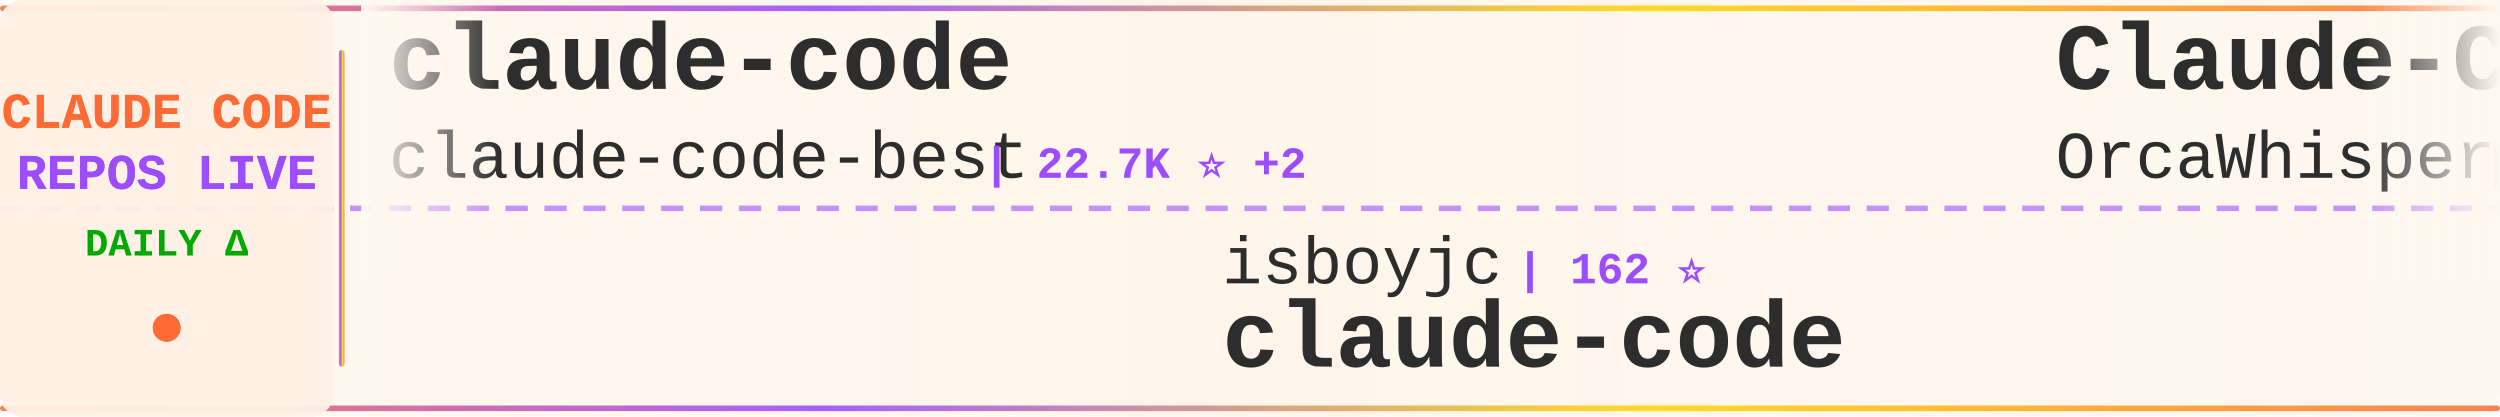
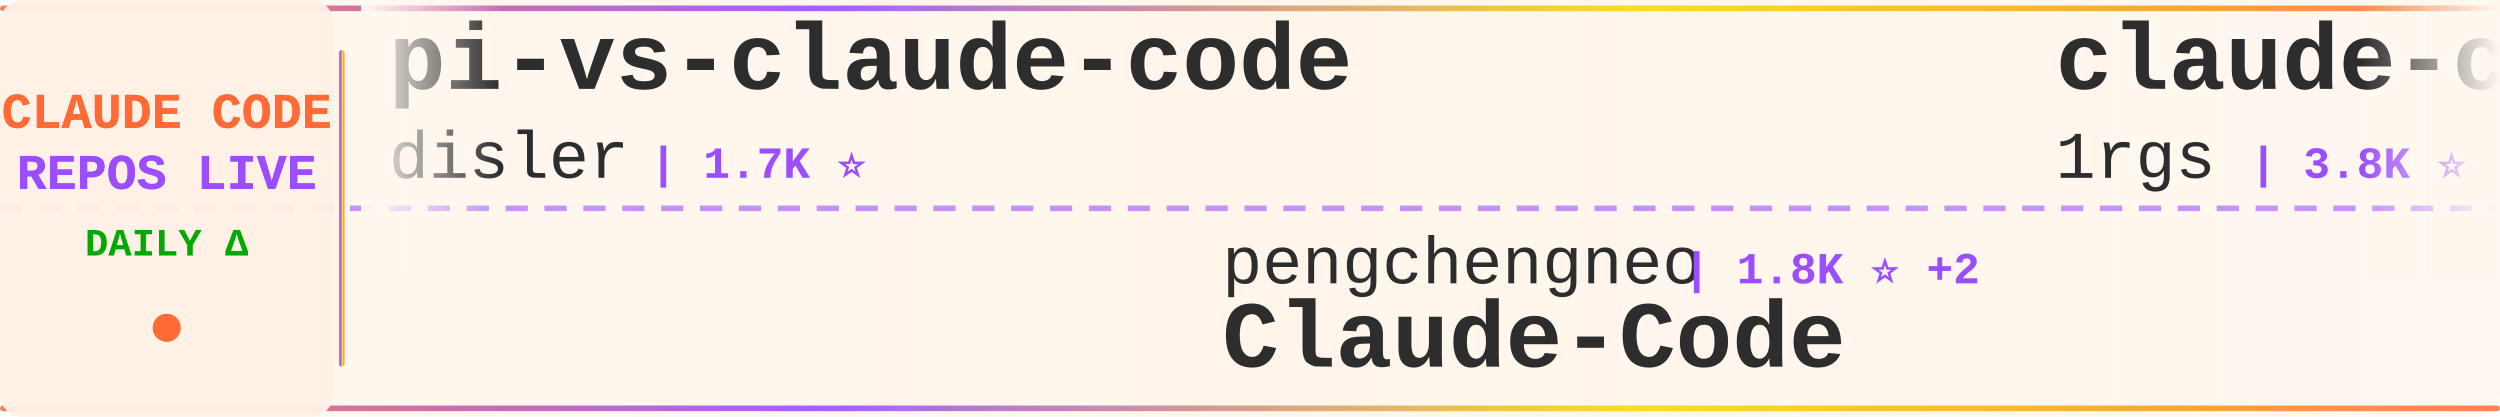
<svg xmlns="http://www.w3.org/2000/svg" width="900" height="150">
  <defs>
    <linearGradient id="tickerBg" x1="0%" y1="0%" x2="100%" y2="0%">
      <stop offset="0%" style="stop-color:#fff8f0;stop-opacity:0.98" />
      <stop offset="50%" style="stop-color:#fff5eb;stop-opacity:1" />
      <stop offset="100%" style="stop-color:#fff8f0;stop-opacity:0.98" />
    </linearGradient>
    <linearGradient id="borderGrad" x1="0%" y1="0%" x2="100%" y2="0%">
      <stop offset="0%" style="stop-color:#FF6B35;stop-opacity:0.85">
        <animate attributeName="stop-opacity" values="0.85;1;0.85" dur="2s" repeatCount="indefinite" />
      </stop>
      <stop offset="33%" style="stop-color:#9C4EFF;stop-opacity:0.9">
        <animate attributeName="stop-opacity" values="0.9;1;0.9" dur="2.2s" repeatCount="indefinite" />
      </stop>
      <stop offset="66%" style="stop-color:#FFD700;stop-opacity:0.85">
        <animate attributeName="stop-opacity" values="0.85;1;0.85" dur="1.8s" repeatCount="indefinite" />
      </stop>
      <stop offset="100%" style="stop-color:#FF6B35;stop-opacity:0.85">
        <animate attributeName="stop-opacity" values="0.85;1;0.85" dur="2s" repeatCount="indefinite" />
      </stop>
    </linearGradient>
    <filter id="textGlow">
      <feGaussianBlur stdDeviation="0.15" result="coloredBlur" />
      <feMerge>
        <feMergeNode in="coloredBlur" />
        <feMergeNode in="SourceGraphic" />
      </feMerge>
    </filter>
    <filter id="metricGlow">
      <feGaussianBlur stdDeviation="0.2" result="coloredBlur" />
      <feMerge>
        <feMergeNode in="coloredBlur" />
        <feMergeNode in="SourceGraphic" />
      </feMerge>
    </filter>
    <linearGradient id="leftFade" x1="0%" y1="0%" x2="100%" y2="0%">
      <stop offset="0%" style="stop-color:#fff8f0;stop-opacity:1" />
      <stop offset="100%" style="stop-color:#fff8f0;stop-opacity:0" />
    </linearGradient>
    <linearGradient id="rightFade" x1="0%" y1="0%" x2="100%" y2="0%">
      <stop offset="0%" style="stop-color:#fff8f0;stop-opacity:0" />
      <stop offset="100%" style="stop-color:#fff8f0;stop-opacity:1" />
    </linearGradient>
  </defs>
  <rect width="900" height="150" fill="url(#tickerBg)" rx="8" />
  <rect x="0" y="2" width="900" height="2" fill="url(#borderGrad)" rx="1" />
  <rect x="0" y="146" width="900" height="2" fill="url(#borderGrad)" rx="1" />
  <line x1="0" y1="75" x2="900" y2="75" stroke="#9C4EFF" stroke-width="2" stroke-dasharray="8 6" opacity="0.6" />
  <rect x="0" y="0" width="120" height="150" fill="#fff0e6" opacity="0.95" rx="8" />
  <text x="60" y="46" font-family="'Courier New', monospace" font-size="18" font-weight="bold" fill="#FF6B35" text-anchor="middle" filter="url(#textGlow)">
    CLAUDE CODE
  </text>
  <text x="60" y="68" font-family="'Courier New', monospace" font-size="18" font-weight="bold" fill="#9C4EFF" text-anchor="middle" filter="url(#textGlow)">
    REPOS LIVE
  </text>
  <text x="60" y="92" font-family="'Courier New', monospace" font-size="14" font-weight="bold" fill="#00aa00" text-anchor="middle">
    DAILY Δ
  </text>
  <circle cx="60" cy="118" r="5" fill="#FF6B35" filter="url(#metricGlow)">
    <animate attributeName="r" values="4;6;4" dur="1.5s" repeatCount="indefinite" />
    <animate attributeName="opacity" values="0.6;1;0.6" dur="1.5s" repeatCount="indefinite" />
  </circle>
  <rect x="122" y="18" width="2" height="114" fill="url(#borderGrad)" rx="1" />
  <clipPath id="tickerClip">
    <rect x="130" y="0" width="770" height="150" />
  </clipPath>
  <g clip-path="url(#tickerClip)">
    <g id="tickerItems">
      <animateTransform attributeName="transform" attributeType="XML" type="translate" from="0 0" to="-3000 0" dur="54s" repeatCount="indefinite" />
      <g transform="translate(0, 0)">
-         <text x="140" y="32" font-family="'Courier New', monospace" font-size="34" font-weight="bold" fill="#2d2d2d">claude-code</text>
-         <text x="140" y="64" font-family="'Courier New', monospace" font-size="24" font-weight="normal" fill="#2d2d2d" opacity="1.0">claude-code-best</text>
-         <text x="354" y="64" font-family="'Courier New', monospace" font-size="16" font-weight="bold" fill="#9C4EFF"> | 22.7K ⭐ +2</text>
+         <text x="140" y="32" font-family="'Courier New', monospace" font-size="34" font-weight="bold" fill="#2d2d2d">pi-vs-claude-code</text>
+         <text x="140" y="64" font-family="'Courier New', monospace" font-size="24" font-weight="normal" fill="#2d2d2d" opacity="1.0">disler</text>
+         <text x="234" y="64" font-family="'Courier New', monospace" font-size="16" font-weight="bold" fill="#9C4EFF"> | 1.7K ⭐</text>
      </g>
      <g transform="translate(300, 0)">
-         <text x="140" y="102" font-family="'Courier New', monospace" font-size="24" font-weight="normal" fill="#2d2d2d" opacity="1.0">isboyjc</text>
-         <text x="246" y="102" font-family="'Courier New', monospace" font-size="16" font-weight="bold" fill="#9C4EFF"> | 162 ⭐</text>
+         <text x="140" y="102" font-family="'Courier New', monospace" font-size="24" font-weight="normal" fill="#2d2d2d" opacity="1.0">pengchengneo</text>
+         <text x="306" y="102" font-family="'Courier New', monospace" font-size="16" font-weight="bold" fill="#9C4EFF"> | 1.8K ⭐ +2</text>
+         <text x="140" y="132" font-family="'Courier New', monospace" font-size="34" font-weight="bold" fill="#2d2d2d">Claude-Code</text>
+       </g>
+       <g transform="translate(600, 0)">
+         <text x="140" y="32" font-family="'Courier New', monospace" font-size="34" font-weight="bold" fill="#2d2d2d">claude-code-proxy</text>
+         <text x="140" y="64" font-family="'Courier New', monospace" font-size="24" font-weight="normal" fill="#2d2d2d" opacity="1.0">1rgs</text>
+         <text x="210" y="64" font-family="'Courier New', monospace" font-size="16" font-weight="bold" fill="#9C4EFF"> | 3.8K ⭐ +1</text>
+       </g>
+       <g transform="translate(900, 0)">
+         <text x="140" y="102" font-family="'Courier New', monospace" font-size="24" font-weight="normal" fill="#2d2d2d" opacity="1.0">claude-code-best</text>
+         <text x="354" y="102" font-family="'Courier New', monospace" font-size="16" font-weight="bold" fill="#9C4EFF"> | 22.7K ⭐ +6</text>
        <text x="140" y="132" font-family="'Courier New', monospace" font-size="34" font-weight="bold" fill="#2d2d2d">claude-code</text>
      </g>
-       <g transform="translate(600, 0)">
-         <text x="140" y="32" font-family="'Courier New', monospace" font-size="34" font-weight="bold" fill="#2d2d2d">Claude-Code</text>
-         <text x="140" y="64" font-family="'Courier New', monospace" font-size="24" font-weight="normal" fill="#2d2d2d" opacity="1.0">OrcaWhisper</text>
-         <text x="294" y="64" font-family="'Courier New', monospace" font-size="16" font-weight="bold" fill="#9C4EFF"> | 101 ⭐</text>
-       </g>
-       <g transform="translate(900, 0)">
-         <text x="140" y="102" font-family="'Courier New', monospace" font-size="24" font-weight="normal" fill="#2d2d2d" opacity="1.0">pedrohcgs</text>
-         <text x="270" y="102" font-family="'Courier New', monospace" font-size="16" font-weight="bold" fill="#9C4EFF"> | 1.6K ⭐</text>
-         <text x="140" y="132" font-family="'Courier New', monospace" font-size="34" font-weight="bold" fill="#2d2d2d">claude-code-my-workflow</text>
-       </g>
      <g transform="translate(1200, 0)">
-         <text x="140" y="32" font-family="'Courier New', monospace" font-size="34" font-weight="bold" fill="#2d2d2d">claude-code-tudou</text>
-         <text x="140" y="64" font-family="'Courier New', monospace" font-size="24" font-weight="normal" fill="#2d2d2d" opacity="1.0">AICoderTudou</text>
-         <text x="306" y="64" font-family="'Courier New', monospace" font-size="16" font-weight="bold" fill="#9C4EFF"> | 494 ⭐</text>
+         <text x="140" y="32" font-family="'Courier New', monospace" font-size="34" font-weight="bold" fill="#2d2d2d">arcads-claude-code</text>
+         <text x="140" y="64" font-family="'Courier New', monospace" font-size="24" font-weight="normal" fill="#2d2d2d" opacity="1.0">krusemediallc</text>
+         <text x="318" y="64" font-family="'Courier New', monospace" font-size="16" font-weight="bold" fill="#9C4EFF"> | 1.5K ⭐ +2</text>
      </g>
      <g transform="translate(1500, 0)">
-         <text x="140" y="102" font-family="'Courier New', monospace" font-size="24" font-weight="normal" fill="#2d2d2d" opacity="1.0">1rgs</text>
-         <text x="210" y="102" font-family="'Courier New', monospace" font-size="16" font-weight="bold" fill="#9C4EFF"> | 3.7K ⭐</text>
-         <text x="140" y="132" font-family="'Courier New', monospace" font-size="34" font-weight="bold" fill="#2d2d2d">claude-code-proxy</text>
+         <text x="140" y="102" font-family="'Courier New', monospace" font-size="24" font-weight="normal" fill="#2d2d2d" opacity="1.0">Windy3f3f3f3f</text>
+         <text x="318" y="102" font-family="'Courier New', monospace" font-size="16" font-weight="bold" fill="#9C4EFF"> | 2.7K ⭐</text>
+         <text x="140" y="132" font-family="'Courier New', monospace" font-size="34" font-weight="bold" fill="#2d2d2d">claude-code-from-scratch</text>
      </g>
      <g transform="translate(1800, 0)">
-         <text x="140" y="32" font-family="'Courier New', monospace" font-size="34" font-weight="bold" fill="#2d2d2d">claude-code-showcase</text>
-         <text x="140" y="64" font-family="'Courier New', monospace" font-size="24" font-weight="normal" fill="#2d2d2d" opacity="1.0">ChrisWiles</text>
-         <text x="282" y="64" font-family="'Courier New', monospace" font-size="16" font-weight="bold" fill="#9C4EFF"> | 6.1K ⭐ +2</text>
+         <text x="140" y="32" font-family="'Courier New', monospace" font-size="34" font-weight="bold" fill="#2d2d2d">claude-code-my-workflow</text>
+         <text x="140" y="64" font-family="'Courier New', monospace" font-size="24" font-weight="normal" fill="#2d2d2d" opacity="1.0">pedrohcgs</text>
+         <text x="270" y="64" font-family="'Courier New', monospace" font-size="16" font-weight="bold" fill="#9C4EFF"> | 1.6K ⭐</text>
      </g>
      <g transform="translate(2100, 0)">
-         <text x="140" y="102" font-family="'Courier New', monospace" font-size="24" font-weight="normal" fill="#2d2d2d" opacity="1.0">andrew-kramer-inno</text>
-         <text x="378" y="102" font-family="'Courier New', monospace" font-size="16" font-weight="bold" fill="#9C4EFF"> | 595 ⭐</text>
-         <text x="140" y="132" font-family="'Courier New', monospace" font-size="34" font-weight="bold" fill="#2d2d2d">claude-code-source-build</text>
+         <text x="140" y="102" font-family="'Courier New', monospace" font-size="24" font-weight="normal" fill="#2d2d2d" opacity="1.0">Onewon</text>
+         <text x="234" y="102" font-family="'Courier New', monospace" font-size="16" font-weight="bold" fill="#9C4EFF"> | 182 ⭐</text>
+         <text x="140" y="132" font-family="'Courier New', monospace" font-size="34" font-weight="bold" fill="#2d2d2d">claude-code</text>
      </g>
      <g transform="translate(2400, 0)">
-         <text x="140" y="32" font-family="'Courier New', monospace" font-size="34" font-weight="bold" fill="#2d2d2d">claude-code-workflows</text>
-         <text x="140" y="64" font-family="'Courier New', monospace" font-size="24" font-weight="normal" fill="#2d2d2d" opacity="1.0">OneRedOak</text>
-         <text x="270" y="64" font-family="'Courier New', monospace" font-size="16" font-weight="bold" fill="#9C4EFF"> | 3.9K ⭐</text>
+         <text x="140" y="32" font-family="'Courier New', monospace" font-size="34" font-weight="bold" fill="#2d2d2d">claude-code-rust</text>
+         <text x="140" y="64" font-family="'Courier New', monospace" font-size="24" font-weight="normal" fill="#2d2d2d" opacity="1.0">lorryjovens-hub</text>
+         <text x="342" y="64" font-family="'Courier New', monospace" font-size="16" font-weight="bold" fill="#9C4EFF"> | 1.7K ⭐ +1</text>
      </g>
      <g transform="translate(2700, 0)">
-         <text x="140" y="102" font-family="'Courier New', monospace" font-size="24" font-weight="normal" fill="#2d2d2d" opacity="1.0">kodu-ai</text>
-         <text x="246" y="102" font-family="'Courier New', monospace" font-size="16" font-weight="bold" fill="#9C4EFF"> | 5.2K ⭐</text>
-         <text x="140" y="132" font-family="'Courier New', monospace" font-size="34" font-weight="bold" fill="#2d2d2d">claude-coder</text>
+         <text x="140" y="102" font-family="'Courier New', monospace" font-size="24" font-weight="normal" fill="#2d2d2d" opacity="1.0">OrcaWhisper</text>
+         <text x="294" y="102" font-family="'Courier New', monospace" font-size="16" font-weight="bold" fill="#9C4EFF"> | 101 ⭐</text>
+         <text x="140" y="132" font-family="'Courier New', monospace" font-size="34" font-weight="bold" fill="#2d2d2d">Claude-Code</text>
      </g>
      <g transform="translate(3000, 0)">
-         <text x="140" y="32" font-family="'Courier New', monospace" font-size="34" font-weight="bold" fill="#2d2d2d">claude-code</text>
-         <text x="140" y="64" font-family="'Courier New', monospace" font-size="24" font-weight="normal" fill="#2d2d2d" opacity="1.0">claude-code-best</text>
-         <text x="354" y="64" font-family="'Courier New', monospace" font-size="16" font-weight="bold" fill="#9C4EFF"> | 22.7K ⭐ +2</text>
+         <text x="140" y="32" font-family="'Courier New', monospace" font-size="34" font-weight="bold" fill="#2d2d2d">pi-vs-claude-code</text>
+         <text x="140" y="64" font-family="'Courier New', monospace" font-size="24" font-weight="normal" fill="#2d2d2d" opacity="1.0">disler</text>
+         <text x="234" y="64" font-family="'Courier New', monospace" font-size="16" font-weight="bold" fill="#9C4EFF"> | 1.7K ⭐</text>
      </g>
      <g transform="translate(3300, 0)">
-         <text x="140" y="102" font-family="'Courier New', monospace" font-size="24" font-weight="normal" fill="#2d2d2d" opacity="1.0">isboyjc</text>
-         <text x="246" y="102" font-family="'Courier New', monospace" font-size="16" font-weight="bold" fill="#9C4EFF"> | 162 ⭐</text>
-         <text x="140" y="132" font-family="'Courier New', monospace" font-size="34" font-weight="bold" fill="#2d2d2d">claude-code</text>
+         <text x="140" y="102" font-family="'Courier New', monospace" font-size="24" font-weight="normal" fill="#2d2d2d" opacity="1.0">pengchengneo</text>
+         <text x="306" y="102" font-family="'Courier New', monospace" font-size="16" font-weight="bold" fill="#9C4EFF"> | 1.8K ⭐ +2</text>
+         <text x="140" y="132" font-family="'Courier New', monospace" font-size="34" font-weight="bold" fill="#2d2d2d">Claude-Code</text>
      </g>
      <g transform="translate(3600, 0)">
-         <text x="140" y="32" font-family="'Courier New', monospace" font-size="34" font-weight="bold" fill="#2d2d2d">Claude-Code</text>
-         <text x="140" y="64" font-family="'Courier New', monospace" font-size="24" font-weight="normal" fill="#2d2d2d" opacity="1.0">OrcaWhisper</text>
-         <text x="294" y="64" font-family="'Courier New', monospace" font-size="16" font-weight="bold" fill="#9C4EFF"> | 101 ⭐</text>
+         <text x="140" y="32" font-family="'Courier New', monospace" font-size="34" font-weight="bold" fill="#2d2d2d">claude-code-proxy</text>
+         <text x="140" y="64" font-family="'Courier New', monospace" font-size="24" font-weight="normal" fill="#2d2d2d" opacity="1.0">1rgs</text>
+         <text x="210" y="64" font-family="'Courier New', monospace" font-size="16" font-weight="bold" fill="#9C4EFF"> | 3.8K ⭐ +1</text>
      </g>
      <g transform="translate(3900, 0)">
-         <text x="140" y="102" font-family="'Courier New', monospace" font-size="24" font-weight="normal" fill="#2d2d2d" opacity="1.0">pedrohcgs</text>
-         <text x="270" y="102" font-family="'Courier New', monospace" font-size="16" font-weight="bold" fill="#9C4EFF"> | 1.6K ⭐</text>
-         <text x="140" y="132" font-family="'Courier New', monospace" font-size="34" font-weight="bold" fill="#2d2d2d">claude-code-my-workflow</text>
+         <text x="140" y="102" font-family="'Courier New', monospace" font-size="24" font-weight="normal" fill="#2d2d2d" opacity="1.0">claude-code-best</text>
+         <text x="354" y="102" font-family="'Courier New', monospace" font-size="16" font-weight="bold" fill="#9C4EFF"> | 22.7K ⭐ +6</text>
+         <text x="140" y="132" font-family="'Courier New', monospace" font-size="34" font-weight="bold" fill="#2d2d2d">claude-code</text>
      </g>
    </g>
  </g>
  <rect x="130" y="0" width="50" height="100" fill="url(#leftFade)" />
  <rect x="850" y="0" width="50" height="100" fill="url(#rightFade)" />
</svg>
